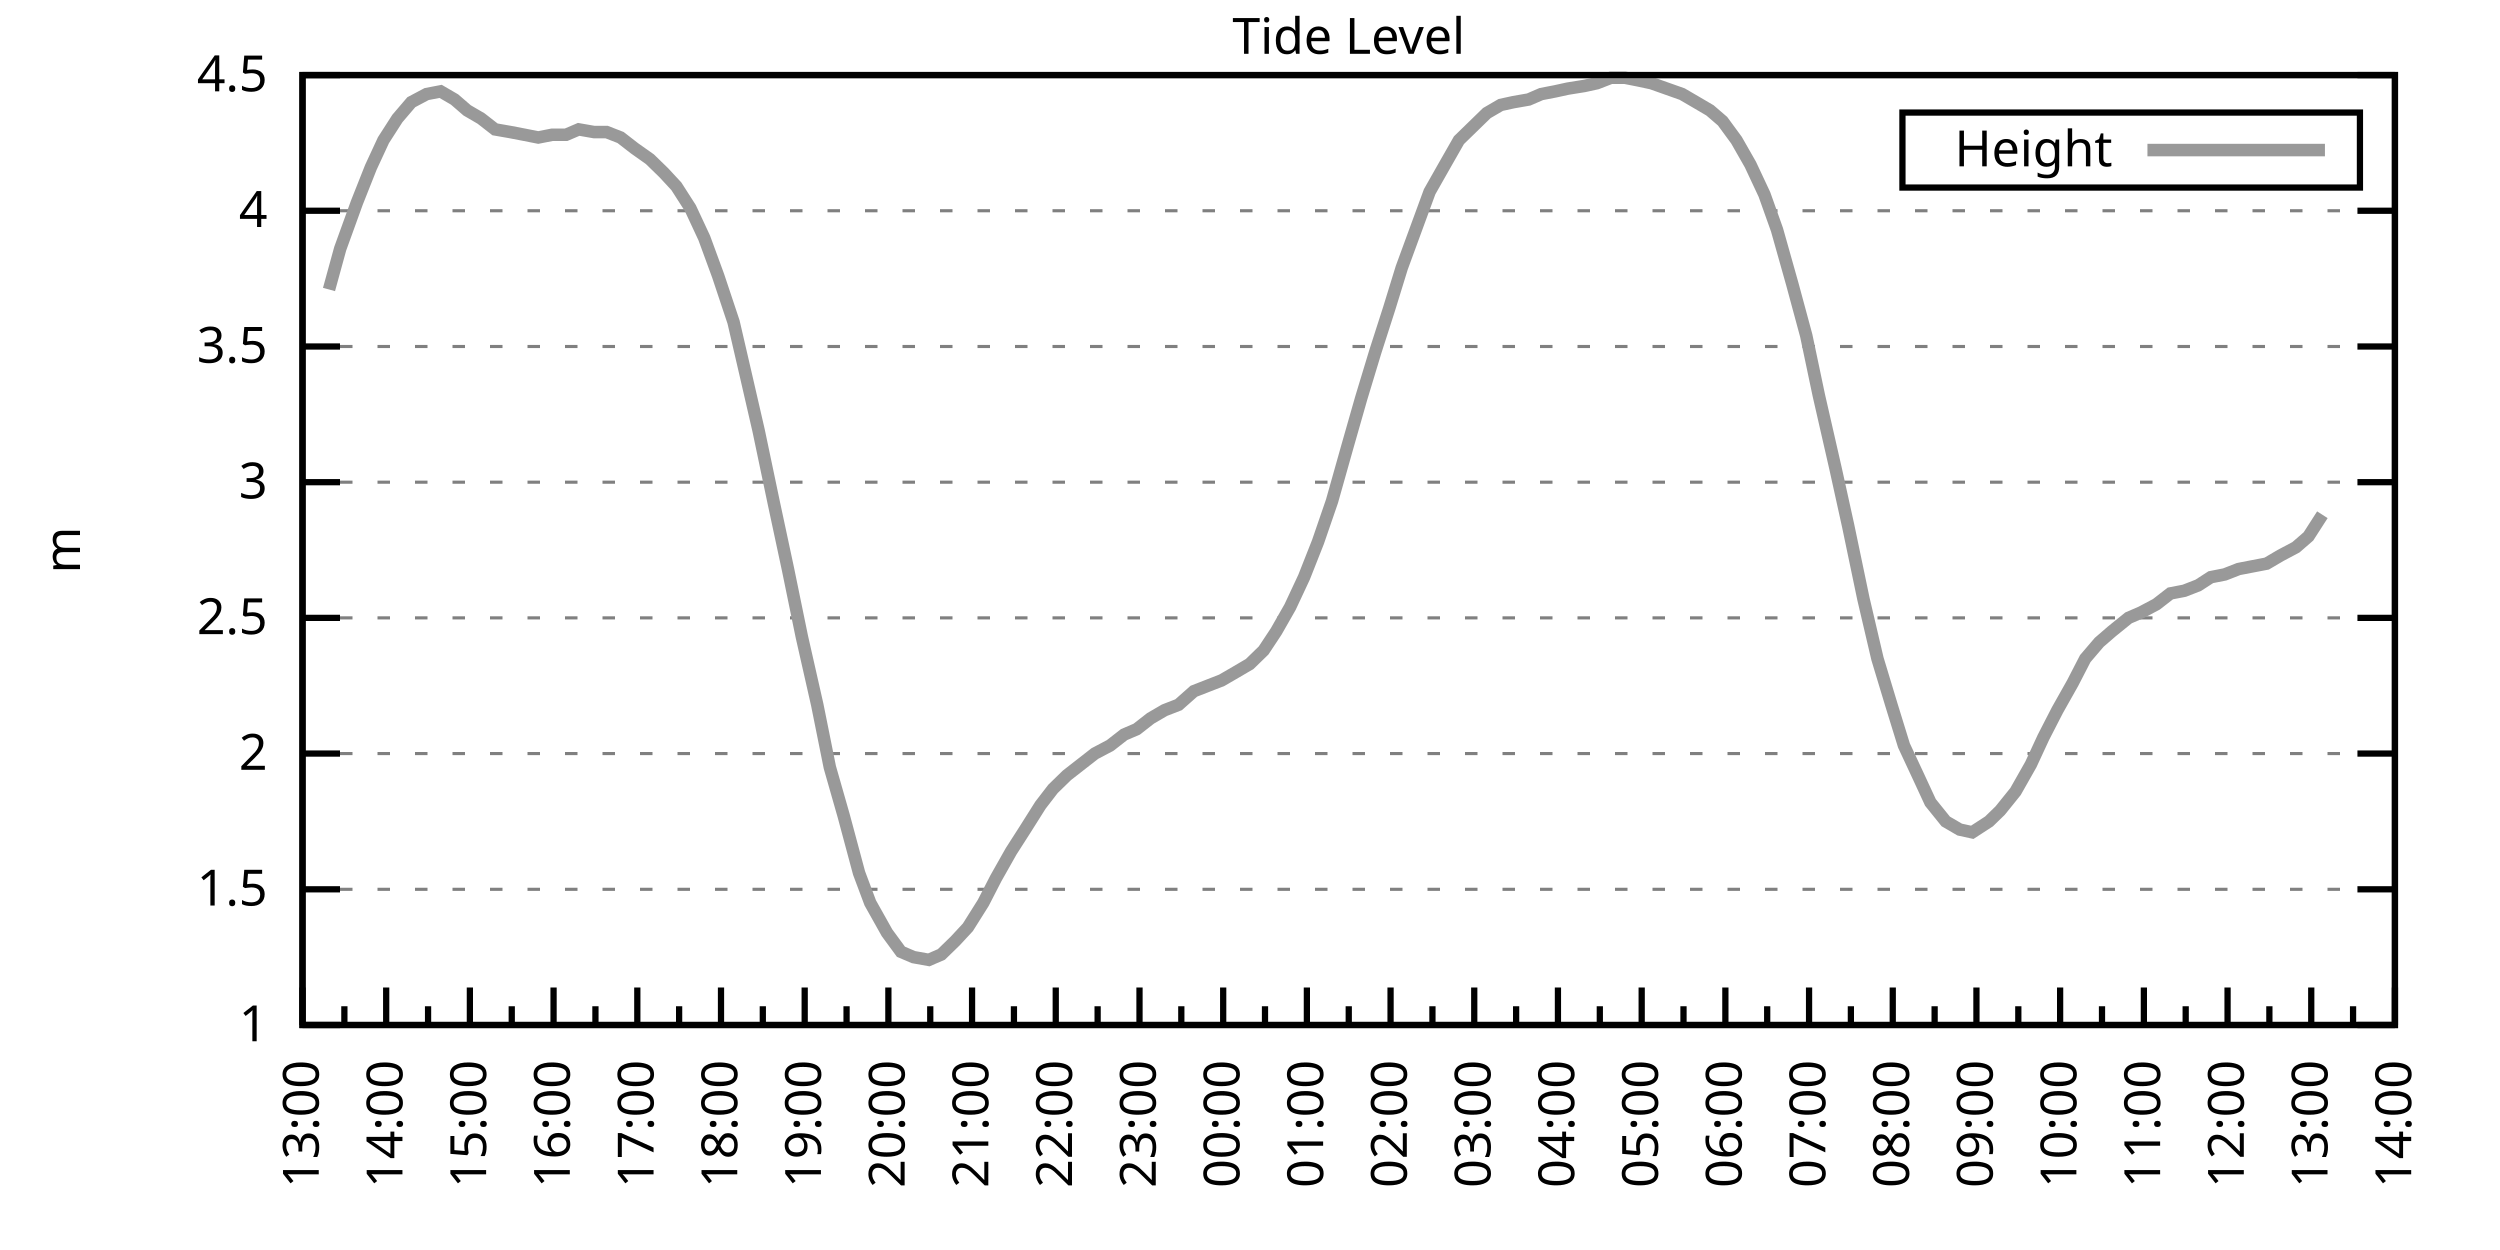
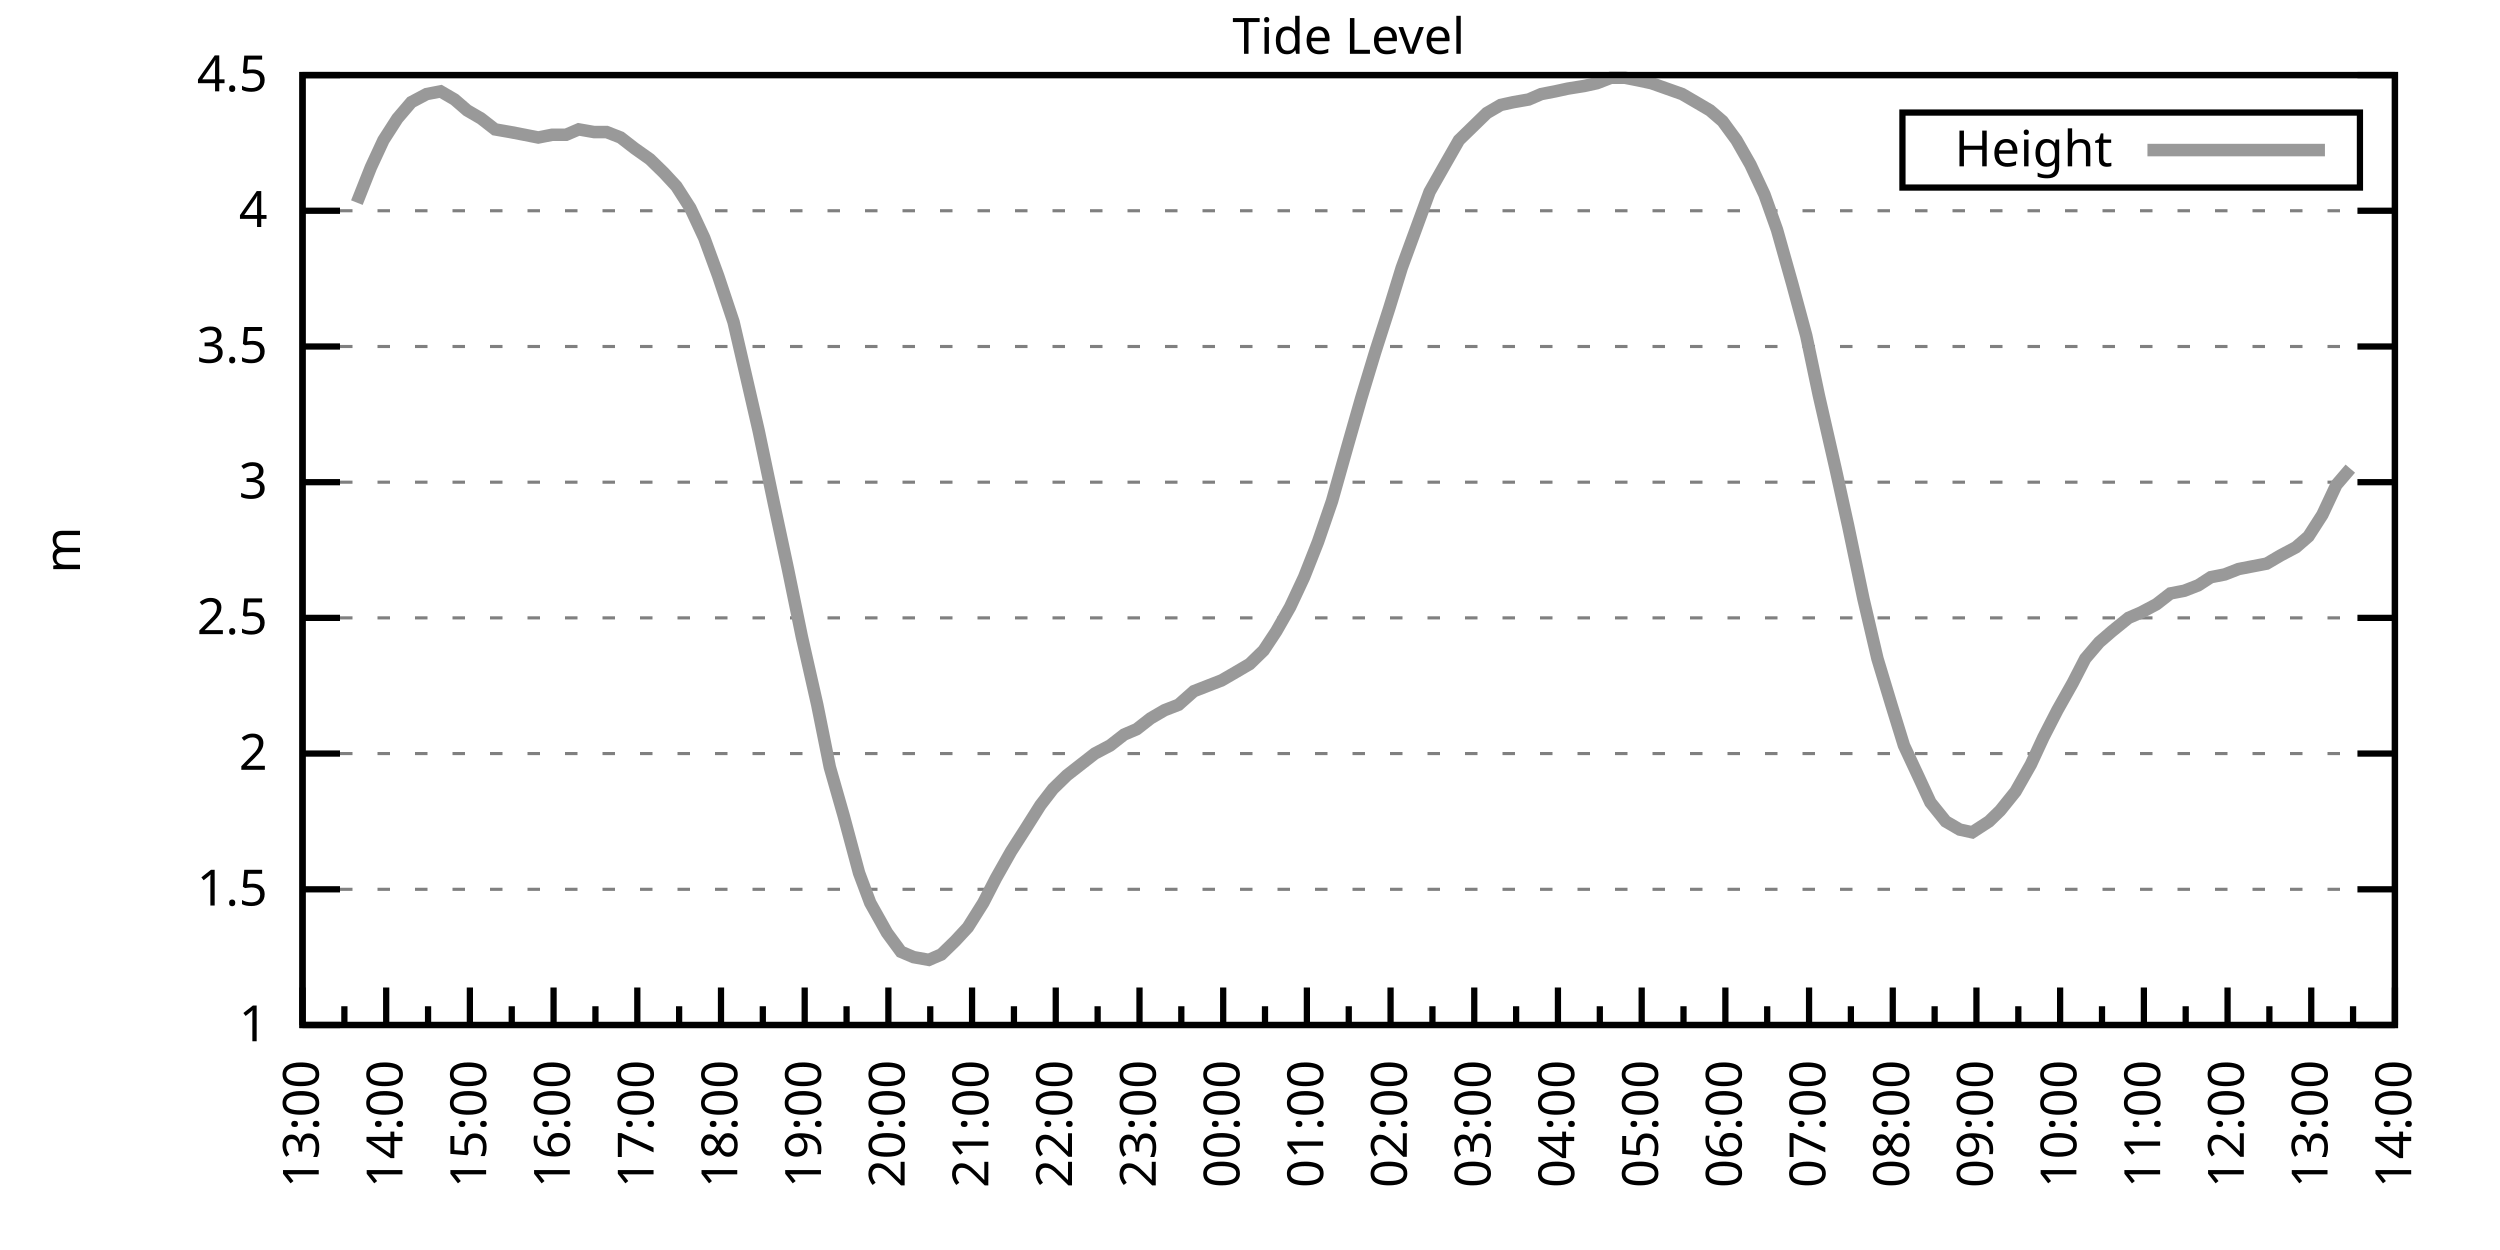
<svg xmlns="http://www.w3.org/2000/svg" xmlns:xlink="http://www.w3.org/1999/xlink" width="400" height="200" viewBox="0 0 400 200">
  <g id="gnuplot_canvas">
    <rect x="0" y="0" width="400" height="200" fill="none" />
    <defs>
      <circle id="gpDot" r="0.5" stroke-width="0.5" stroke="currentColor" />
      <path id="gpPt0" stroke-width="0.333" stroke="currentColor" d="M-1,0 h2 M0,-1 v2" />
      <path id="gpPt1" stroke-width="0.333" stroke="currentColor" d="M-1,-1 L1,1 M1,-1 L-1,1" />
      <path id="gpPt2" stroke-width="0.333" stroke="currentColor" d="M-1,0 L1,0 M0,-1 L0,1 M-1,-1 L1,1 M-1,1 L1,-1" />
      <rect id="gpPt3" stroke-width="0.333" stroke="currentColor" x="-1" y="-1" width="2" height="2" />
      <rect id="gpPt4" stroke-width="0.333" stroke="currentColor" fill="currentColor" x="-1" y="-1" width="2" height="2" />
      <circle id="gpPt5" stroke-width="0.333" stroke="currentColor" cx="0" cy="0" r="1" />
      <use xlink:href="#gpPt5" id="gpPt6" fill="currentColor" stroke="none" />
      <path id="gpPt7" stroke-width="0.333" stroke="currentColor" d="M0,-1.33 L-1.33,0.67 L1.33,0.67 z" />
      <use xlink:href="#gpPt7" id="gpPt8" fill="currentColor" stroke="none" />
      <use xlink:href="#gpPt7" id="gpPt9" stroke="currentColor" transform="rotate(180)" />
      <use xlink:href="#gpPt9" id="gpPt10" fill="currentColor" stroke="none" />
      <use xlink:href="#gpPt3" id="gpPt11" stroke="currentColor" transform="rotate(45)" />
      <use xlink:href="#gpPt11" id="gpPt12" fill="currentColor" stroke="none" />
      <path id="gpPt13" stroke-width="0.333" stroke="currentColor" d="M0,1.330 L1.265,0.411 L0.782,-1.067 L-0.782,-1.076 L-1.265,0.411 z" />
      <use xlink:href="#gpPt13" id="gpPt14" fill="currentColor" stroke="none" />
      <filter id="textbox" filterUnits="objectBoundingBox" x="0" y="0" height="1" width="1">
        <feFlood flood-color="white" flood-opacity="1" result="bgnd" />
        <feComposite in="SourceGraphic" in2="bgnd" operator="atop" />
      </filter>
      <filter id="greybox" filterUnits="objectBoundingBox" x="0" y="0" height="1" width="1">
        <feFlood flood-color="lightgrey" flood-opacity="1" result="grey" />
        <feComposite in="SourceGraphic" in2="grey" operator="atop" />
      </filter>
    </defs>
    <g fill="none" color="white" stroke="currentColor" stroke-width="1.00" stroke-linecap="butt" stroke-linejoin="miter">
</g>
    <g fill="none" color="black" stroke="currentColor" stroke-width="1.00" stroke-linecap="butt" stroke-linejoin="miter">
      <g stroke="none" shape-rendering="crispEdges">
        <polygon fill="rgb(255, 255, 255)" points="48.40,164.00 383.18,164.00 383.18,12.02 48.40,12.02 " />
      </g>
    </g>
    <g fill="none" color="black" stroke="currentColor" stroke-width="1.00" stroke-linecap="butt" stroke-linejoin="miter">
</g>
    <g fill="none" color="black" stroke="black" stroke-width="0.50" stroke-linecap="butt" stroke-linejoin="miter">
</g>
    <g fill="none" color="gray" stroke="currentColor" stroke-width="0.50" stroke-linecap="butt" stroke-linejoin="miter">
      <path stroke="gray" stroke-dasharray="2,4" class="gridline" d="M48.40,164.00 L383.19,164.00  " />
    </g>
    <g fill="none" color="gray" stroke="gray" stroke-width="1.00" stroke-linecap="butt" stroke-linejoin="miter">
</g>
    <g fill="none" color="black" stroke="currentColor" stroke-width="1.00" stroke-linecap="butt" stroke-linejoin="miter">
      <path stroke="black" d="M48.40,164.00 L54.40,164.00 M383.19,164.00 L377.19,164.00  " />
      <g transform="translate(42.80,166.60)" stroke="none" fill="black" font-family="Sans" font-size="8.00" text-anchor="end">
        <text>
          <tspan font-family="Sans"> 1</tspan>
        </text>
      </g>
    </g>
    <g fill="none" color="black" stroke="currentColor" stroke-width="1.00" stroke-linecap="butt" stroke-linejoin="miter">
</g>
    <g fill="none" color="black" stroke="black" stroke-width="0.50" stroke-linecap="butt" stroke-linejoin="miter">
</g>
    <g fill="none" color="gray" stroke="currentColor" stroke-width="0.50" stroke-linecap="butt" stroke-linejoin="miter">
      <path stroke="gray" stroke-dasharray="2,4" class="gridline" d="M48.40,142.29 L383.19,142.29  " />
    </g>
    <g fill="none" color="gray" stroke="gray" stroke-width="1.00" stroke-linecap="butt" stroke-linejoin="miter">
</g>
    <g fill="none" color="black" stroke="currentColor" stroke-width="1.00" stroke-linecap="butt" stroke-linejoin="miter">
      <path stroke="black" d="M48.40,142.29 L54.40,142.29 M383.19,142.29 L377.19,142.29  " />
      <g transform="translate(42.80,144.89)" stroke="none" fill="black" font-family="Sans" font-size="8.00" text-anchor="end">
        <text>
          <tspan font-family="Sans"> 1.5</tspan>
        </text>
      </g>
    </g>
    <g fill="none" color="black" stroke="currentColor" stroke-width="1.00" stroke-linecap="butt" stroke-linejoin="miter">
</g>
    <g fill="none" color="black" stroke="black" stroke-width="0.50" stroke-linecap="butt" stroke-linejoin="miter">
</g>
    <g fill="none" color="gray" stroke="currentColor" stroke-width="0.50" stroke-linecap="butt" stroke-linejoin="miter">
      <path stroke="gray" stroke-dasharray="2,4" class="gridline" d="M48.40,120.57 L383.19,120.57  " />
    </g>
    <g fill="none" color="gray" stroke="gray" stroke-width="1.00" stroke-linecap="butt" stroke-linejoin="miter">
</g>
    <g fill="none" color="black" stroke="currentColor" stroke-width="1.00" stroke-linecap="butt" stroke-linejoin="miter">
      <path stroke="black" d="M48.40,120.57 L54.40,120.57 M383.19,120.57 L377.19,120.57  " />
      <g transform="translate(42.80,123.17)" stroke="none" fill="black" font-family="Sans" font-size="8.00" text-anchor="end">
        <text>
          <tspan font-family="Sans"> 2</tspan>
        </text>
      </g>
    </g>
    <g fill="none" color="black" stroke="currentColor" stroke-width="1.00" stroke-linecap="butt" stroke-linejoin="miter">
</g>
    <g fill="none" color="black" stroke="black" stroke-width="0.50" stroke-linecap="butt" stroke-linejoin="miter">
</g>
    <g fill="none" color="gray" stroke="currentColor" stroke-width="0.50" stroke-linecap="butt" stroke-linejoin="miter">
      <path stroke="gray" stroke-dasharray="2,4" class="gridline" d="M48.40,98.86 L383.19,98.86  " />
    </g>
    <g fill="none" color="gray" stroke="gray" stroke-width="1.00" stroke-linecap="butt" stroke-linejoin="miter">
</g>
    <g fill="none" color="black" stroke="currentColor" stroke-width="1.00" stroke-linecap="butt" stroke-linejoin="miter">
      <path stroke="black" d="M48.40,98.86 L54.40,98.86 M383.19,98.86 L377.19,98.86  " />
      <g transform="translate(42.80,101.46)" stroke="none" fill="black" font-family="Sans" font-size="8.00" text-anchor="end">
        <text>
          <tspan font-family="Sans"> 2.5</tspan>
        </text>
      </g>
    </g>
    <g fill="none" color="black" stroke="currentColor" stroke-width="1.00" stroke-linecap="butt" stroke-linejoin="miter">
</g>
    <g fill="none" color="black" stroke="black" stroke-width="0.50" stroke-linecap="butt" stroke-linejoin="miter">
</g>
    <g fill="none" color="gray" stroke="currentColor" stroke-width="0.50" stroke-linecap="butt" stroke-linejoin="miter">
      <path stroke="gray" stroke-dasharray="2,4" class="gridline" d="M48.40,77.15 L383.19,77.15  " />
    </g>
    <g fill="none" color="gray" stroke="gray" stroke-width="1.00" stroke-linecap="butt" stroke-linejoin="miter">
</g>
    <g fill="none" color="black" stroke="currentColor" stroke-width="1.00" stroke-linecap="butt" stroke-linejoin="miter">
      <path stroke="black" d="M48.40,77.15 L54.40,77.15 M383.19,77.15 L377.19,77.15  " />
      <g transform="translate(42.80,79.75)" stroke="none" fill="black" font-family="Sans" font-size="8.00" text-anchor="end">
        <text>
          <tspan font-family="Sans"> 3</tspan>
        </text>
      </g>
    </g>
    <g fill="none" color="black" stroke="currentColor" stroke-width="1.00" stroke-linecap="butt" stroke-linejoin="miter">
</g>
    <g fill="none" color="black" stroke="black" stroke-width="0.50" stroke-linecap="butt" stroke-linejoin="miter">
</g>
    <g fill="none" color="gray" stroke="currentColor" stroke-width="0.50" stroke-linecap="butt" stroke-linejoin="miter">
      <path stroke="gray" stroke-dasharray="2,4" class="gridline" d="M48.40,55.44 L383.19,55.44  " />
    </g>
    <g fill="none" color="gray" stroke="gray" stroke-width="1.00" stroke-linecap="butt" stroke-linejoin="miter">
</g>
    <g fill="none" color="black" stroke="currentColor" stroke-width="1.00" stroke-linecap="butt" stroke-linejoin="miter">
      <path stroke="black" d="M48.40,55.44 L54.40,55.44 M383.19,55.44 L377.19,55.44  " />
      <g transform="translate(42.80,58.04)" stroke="none" fill="black" font-family="Sans" font-size="8.00" text-anchor="end">
        <text>
          <tspan font-family="Sans"> 3.5</tspan>
        </text>
      </g>
    </g>
    <g fill="none" color="black" stroke="currentColor" stroke-width="1.00" stroke-linecap="butt" stroke-linejoin="miter">
</g>
    <g fill="none" color="black" stroke="black" stroke-width="0.50" stroke-linecap="butt" stroke-linejoin="miter">
</g>
    <g fill="none" color="gray" stroke="currentColor" stroke-width="0.50" stroke-linecap="butt" stroke-linejoin="miter">
      <path stroke="gray" stroke-dasharray="2,4" class="gridline" d="M48.40,33.72 L383.19,33.72  " />
    </g>
    <g fill="none" color="gray" stroke="gray" stroke-width="1.00" stroke-linecap="butt" stroke-linejoin="miter">
</g>
    <g fill="none" color="black" stroke="currentColor" stroke-width="1.00" stroke-linecap="butt" stroke-linejoin="miter">
      <path stroke="black" d="M48.40,33.72 L54.40,33.72 M383.19,33.72 L377.19,33.72  " />
      <g transform="translate(42.80,36.32)" stroke="none" fill="black" font-family="Sans" font-size="8.00" text-anchor="end">
        <text>
          <tspan font-family="Sans"> 4</tspan>
        </text>
      </g>
    </g>
    <g fill="none" color="black" stroke="currentColor" stroke-width="1.00" stroke-linecap="butt" stroke-linejoin="miter">
</g>
    <g fill="none" color="black" stroke="black" stroke-width="0.50" stroke-linecap="butt" stroke-linejoin="miter">
</g>
    <g fill="none" color="gray" stroke="currentColor" stroke-width="0.50" stroke-linecap="butt" stroke-linejoin="miter">
      <path stroke="gray" stroke-dasharray="2,4" class="gridline" d="M48.40,12.01 L383.19,12.01  " />
    </g>
    <g fill="none" color="gray" stroke="gray" stroke-width="1.00" stroke-linecap="butt" stroke-linejoin="miter">
</g>
    <g fill="none" color="black" stroke="currentColor" stroke-width="1.00" stroke-linecap="butt" stroke-linejoin="miter">
      <path stroke="black" d="M48.40,12.01 L54.40,12.01 M383.19,12.01 L377.19,12.01  " />
      <g transform="translate(42.80,14.61)" stroke="none" fill="black" font-family="Sans" font-size="8.00" text-anchor="end">
        <text>
          <tspan font-family="Sans"> 4.5</tspan>
        </text>
      </g>
    </g>
    <g fill="none" color="black" stroke="currentColor" stroke-width="1.00" stroke-linecap="butt" stroke-linejoin="miter">
      <path stroke="black" d="M48.40,164.00 L48.40,158.00  " />
      <g transform="translate(51.00,169.60) rotate(270)" stroke="none" fill="black" font-family="Sans" font-size="8.00" text-anchor="end">
        <text>
          <tspan font-family="Sans">13:00</tspan>
        </text>
      </g>
    </g>
    <g fill="none" color="black" stroke="currentColor" stroke-width="1.00" stroke-linecap="butt" stroke-linejoin="miter">
      <path stroke="black" d="M55.10,164.00 L55.10,161.00 M61.79,164.00 L61.79,158.00  " />
      <g transform="translate(64.39,169.60) rotate(270)" stroke="none" fill="black" font-family="Sans" font-size="8.00" text-anchor="end">
        <text>
          <tspan font-family="Sans">14:00</tspan>
        </text>
      </g>
    </g>
    <g fill="none" color="black" stroke="currentColor" stroke-width="1.00" stroke-linecap="butt" stroke-linejoin="miter">
      <path stroke="black" d="M68.49,164.00 L68.49,161.00 M75.18,164.00 L75.18,158.00  " />
      <g transform="translate(77.78,169.60) rotate(270)" stroke="none" fill="black" font-family="Sans" font-size="8.00" text-anchor="end">
        <text>
          <tspan font-family="Sans">15:00</tspan>
        </text>
      </g>
    </g>
    <g fill="none" color="black" stroke="currentColor" stroke-width="1.00" stroke-linecap="butt" stroke-linejoin="miter">
      <path stroke="black" d="M81.88,164.00 L81.88,161.00 M88.57,164.00 L88.57,158.00  " />
      <g transform="translate(91.17,169.60) rotate(270)" stroke="none" fill="black" font-family="Sans" font-size="8.00" text-anchor="end">
        <text>
          <tspan font-family="Sans">16:00</tspan>
        </text>
      </g>
    </g>
    <g fill="none" color="black" stroke="currentColor" stroke-width="1.00" stroke-linecap="butt" stroke-linejoin="miter">
      <path stroke="black" d="M95.27,164.00 L95.27,161.00 M101.97,164.00 L101.97,158.00  " />
      <g transform="translate(104.57,169.60) rotate(270)" stroke="none" fill="black" font-family="Sans" font-size="8.00" text-anchor="end">
        <text>
          <tspan font-family="Sans">17:00</tspan>
        </text>
      </g>
    </g>
    <g fill="none" color="black" stroke="currentColor" stroke-width="1.00" stroke-linecap="butt" stroke-linejoin="miter">
      <path stroke="black" d="M108.66,164.00 L108.66,161.00 M115.36,164.00 L115.36,158.00  " />
      <g transform="translate(117.96,169.60) rotate(270)" stroke="none" fill="black" font-family="Sans" font-size="8.00" text-anchor="end">
        <text>
          <tspan font-family="Sans">18:00</tspan>
        </text>
      </g>
    </g>
    <g fill="none" color="black" stroke="currentColor" stroke-width="1.00" stroke-linecap="butt" stroke-linejoin="miter">
      <path stroke="black" d="M122.05,164.00 L122.05,161.00 M128.75,164.00 L128.75,158.00  " />
      <g transform="translate(131.35,169.60) rotate(270)" stroke="none" fill="black" font-family="Sans" font-size="8.00" text-anchor="end">
        <text>
          <tspan font-family="Sans">19:00</tspan>
        </text>
      </g>
    </g>
    <g fill="none" color="black" stroke="currentColor" stroke-width="1.00" stroke-linecap="butt" stroke-linejoin="miter">
      <path stroke="black" d="M135.45,164.00 L135.45,161.00 M142.14,164.00 L142.14,158.00  " />
      <g transform="translate(144.74,169.60) rotate(270)" stroke="none" fill="black" font-family="Sans" font-size="8.00" text-anchor="end">
        <text>
          <tspan font-family="Sans">20:00</tspan>
        </text>
      </g>
    </g>
    <g fill="none" color="black" stroke="currentColor" stroke-width="1.00" stroke-linecap="butt" stroke-linejoin="miter">
      <path stroke="black" d="M148.84,164.00 L148.84,161.00 M155.53,164.00 L155.53,158.00  " />
      <g transform="translate(158.13,169.60) rotate(270)" stroke="none" fill="black" font-family="Sans" font-size="8.00" text-anchor="end">
        <text>
          <tspan font-family="Sans">21:00</tspan>
        </text>
      </g>
    </g>
    <g fill="none" color="black" stroke="currentColor" stroke-width="1.00" stroke-linecap="butt" stroke-linejoin="miter">
      <path stroke="black" d="M162.23,164.00 L162.23,161.00 M168.92,164.00 L168.92,158.00  " />
      <g transform="translate(171.52,169.60) rotate(270)" stroke="none" fill="black" font-family="Sans" font-size="8.00" text-anchor="end">
        <text>
          <tspan font-family="Sans">22:00</tspan>
        </text>
      </g>
    </g>
    <g fill="none" color="black" stroke="currentColor" stroke-width="1.00" stroke-linecap="butt" stroke-linejoin="miter">
      <path stroke="black" d="M175.62,164.00 L175.62,161.00 M182.32,164.00 L182.32,158.00  " />
      <g transform="translate(184.92,169.60) rotate(270)" stroke="none" fill="black" font-family="Sans" font-size="8.00" text-anchor="end">
        <text>
          <tspan font-family="Sans">23:00</tspan>
        </text>
      </g>
    </g>
    <g fill="none" color="black" stroke="currentColor" stroke-width="1.00" stroke-linecap="butt" stroke-linejoin="miter">
      <path stroke="black" d="M189.01,164.00 L189.01,161.00 M195.71,164.00 L195.71,158.00  " />
      <g transform="translate(198.31,169.60) rotate(270)" stroke="none" fill="black" font-family="Sans" font-size="8.00" text-anchor="end">
        <text>
          <tspan font-family="Sans">00:00</tspan>
        </text>
      </g>
    </g>
    <g fill="none" color="black" stroke="currentColor" stroke-width="1.00" stroke-linecap="butt" stroke-linejoin="miter">
      <path stroke="black" d="M202.40,164.00 L202.40,161.00 M209.10,164.00 L209.10,158.00  " />
      <g transform="translate(211.70,169.60) rotate(270)" stroke="none" fill="black" font-family="Sans" font-size="8.00" text-anchor="end">
        <text>
          <tspan font-family="Sans">01:00</tspan>
        </text>
      </g>
    </g>
    <g fill="none" color="black" stroke="currentColor" stroke-width="1.00" stroke-linecap="butt" stroke-linejoin="miter">
      <path stroke="black" d="M215.80,164.00 L215.80,161.00 M222.49,164.00 L222.49,158.00  " />
      <g transform="translate(225.09,169.60) rotate(270)" stroke="none" fill="black" font-family="Sans" font-size="8.00" text-anchor="end">
        <text>
          <tspan font-family="Sans">02:00</tspan>
        </text>
      </g>
    </g>
    <g fill="none" color="black" stroke="currentColor" stroke-width="1.00" stroke-linecap="butt" stroke-linejoin="miter">
      <path stroke="black" d="M229.19,164.00 L229.19,161.00 M235.88,164.00 L235.88,158.00  " />
      <g transform="translate(238.48,169.60) rotate(270)" stroke="none" fill="black" font-family="Sans" font-size="8.00" text-anchor="end">
        <text>
          <tspan font-family="Sans">03:00</tspan>
        </text>
      </g>
    </g>
    <g fill="none" color="black" stroke="currentColor" stroke-width="1.00" stroke-linecap="butt" stroke-linejoin="miter">
      <path stroke="black" d="M242.58,164.00 L242.58,161.00 M249.27,164.00 L249.27,158.00  " />
      <g transform="translate(251.87,169.60) rotate(270)" stroke="none" fill="black" font-family="Sans" font-size="8.00" text-anchor="end">
        <text>
          <tspan font-family="Sans">04:00</tspan>
        </text>
      </g>
    </g>
    <g fill="none" color="black" stroke="currentColor" stroke-width="1.00" stroke-linecap="butt" stroke-linejoin="miter">
      <path stroke="black" d="M255.97,164.00 L255.97,161.00 M262.67,164.00 L262.67,158.00  " />
      <g transform="translate(265.27,169.60) rotate(270)" stroke="none" fill="black" font-family="Sans" font-size="8.00" text-anchor="end">
        <text>
          <tspan font-family="Sans">05:00</tspan>
        </text>
      </g>
    </g>
    <g fill="none" color="black" stroke="currentColor" stroke-width="1.00" stroke-linecap="butt" stroke-linejoin="miter">
      <path stroke="black" d="M269.36,164.00 L269.36,161.00 M276.06,164.00 L276.06,158.00  " />
      <g transform="translate(278.66,169.60) rotate(270)" stroke="none" fill="black" font-family="Sans" font-size="8.00" text-anchor="end">
        <text>
          <tspan font-family="Sans">06:00</tspan>
        </text>
      </g>
    </g>
    <g fill="none" color="black" stroke="currentColor" stroke-width="1.00" stroke-linecap="butt" stroke-linejoin="miter">
      <path stroke="black" d="M282.75,164.00 L282.75,161.00 M289.45,164.00 L289.45,158.00  " />
      <g transform="translate(292.05,169.60) rotate(270)" stroke="none" fill="black" font-family="Sans" font-size="8.00" text-anchor="end">
        <text>
          <tspan font-family="Sans">07:00</tspan>
        </text>
      </g>
    </g>
    <g fill="none" color="black" stroke="currentColor" stroke-width="1.00" stroke-linecap="butt" stroke-linejoin="miter">
      <path stroke="black" d="M296.14,164.00 L296.14,161.00 M302.84,164.00 L302.84,158.00  " />
      <g transform="translate(305.44,169.60) rotate(270)" stroke="none" fill="black" font-family="Sans" font-size="8.00" text-anchor="end">
        <text>
          <tspan font-family="Sans">08:00</tspan>
        </text>
      </g>
    </g>
    <g fill="none" color="black" stroke="currentColor" stroke-width="1.00" stroke-linecap="butt" stroke-linejoin="miter">
      <path stroke="black" d="M309.54,164.00 L309.54,161.00 M316.23,164.00 L316.23,158.00  " />
      <g transform="translate(318.83,169.60) rotate(270)" stroke="none" fill="black" font-family="Sans" font-size="8.00" text-anchor="end">
        <text>
          <tspan font-family="Sans">09:00</tspan>
        </text>
      </g>
    </g>
    <g fill="none" color="black" stroke="currentColor" stroke-width="1.00" stroke-linecap="butt" stroke-linejoin="miter">
      <path stroke="black" d="M322.93,164.00 L322.93,161.00 M329.62,164.00 L329.62,158.00  " />
      <g transform="translate(332.22,169.60) rotate(270)" stroke="none" fill="black" font-family="Sans" font-size="8.00" text-anchor="end">
        <text>
          <tspan font-family="Sans">10:00</tspan>
        </text>
      </g>
    </g>
    <g fill="none" color="black" stroke="currentColor" stroke-width="1.00" stroke-linecap="butt" stroke-linejoin="miter">
      <path stroke="black" d="M336.32,164.00 L336.32,161.00 M343.02,164.00 L343.02,158.00  " />
      <g transform="translate(345.62,169.60) rotate(270)" stroke="none" fill="black" font-family="Sans" font-size="8.00" text-anchor="end">
        <text>
          <tspan font-family="Sans">11:00</tspan>
        </text>
      </g>
    </g>
    <g fill="none" color="black" stroke="currentColor" stroke-width="1.00" stroke-linecap="butt" stroke-linejoin="miter">
      <path stroke="black" d="M349.71,164.00 L349.71,161.00 M356.41,164.00 L356.41,158.00  " />
      <g transform="translate(359.01,169.60) rotate(270)" stroke="none" fill="black" font-family="Sans" font-size="8.00" text-anchor="end">
        <text>
          <tspan font-family="Sans">12:00</tspan>
        </text>
      </g>
    </g>
    <g fill="none" color="black" stroke="currentColor" stroke-width="1.00" stroke-linecap="butt" stroke-linejoin="miter">
      <path stroke="black" d="M363.10,164.00 L363.10,161.00 M369.80,164.00 L369.80,158.00  " />
      <g transform="translate(372.40,169.60) rotate(270)" stroke="none" fill="black" font-family="Sans" font-size="8.00" text-anchor="end">
        <text>
          <tspan font-family="Sans">13:00</tspan>
        </text>
      </g>
    </g>
    <g fill="none" color="black" stroke="currentColor" stroke-width="1.00" stroke-linecap="butt" stroke-linejoin="miter">
      <path stroke="black" d="M376.49,164.00 L376.49,161.00 M383.19,164.00 L383.19,158.00  " />
      <g transform="translate(385.79,169.60) rotate(270)" stroke="none" fill="black" font-family="Sans" font-size="8.00" text-anchor="end">
        <text>
          <tspan font-family="Sans">14:00</tspan>
        </text>
      </g>
    </g>
    <g fill="none" color="black" stroke="currentColor" stroke-width="1.00" stroke-linecap="butt" stroke-linejoin="miter">
</g>
    <g fill="none" color="black" stroke="currentColor" stroke-width="1.00" stroke-linecap="butt" stroke-linejoin="miter">
      <path stroke="black" d="M48.40,12.01 L48.40,164.00 L383.19,164.00 L383.19,12.01 L48.40,12.01 Z  " />
    </g>
    <g fill="none" color="black" stroke="currentColor" stroke-width="1.00" stroke-linecap="butt" stroke-linejoin="miter">
      <g transform="translate(12.80,88.01) rotate(270)" stroke="none" fill="black" font-family="Sans" font-size="8.00" text-anchor="middle">
        <text>
          <tspan font-family="Sans">m</tspan>
        </text>
      </g>
    </g>
    <g fill="none" color="black" stroke="currentColor" stroke-width="1.00" stroke-linecap="butt" stroke-linejoin="miter">
</g>
    <g fill="none" color="black" stroke="currentColor" stroke-width="1.00" stroke-linecap="butt" stroke-linejoin="miter">
      <path stroke="black" d="M304.39,30.01 L304.39,18.01 L377.59,18.01 L377.59,30.01 L304.39,30.01 Z  " />
    </g>
    <g id="Tide_level_plot_1">
      <g fill="none" color="white" stroke="black" stroke-width="2.00" stroke-linecap="butt" stroke-linejoin="miter">
</g>
      <g fill="none" color="black" stroke="currentColor" stroke-width="2.00" stroke-linecap="butt" stroke-linejoin="miter">
        <g transform="translate(337.99,26.61)" stroke="none" fill="black" font-family="Sans" font-size="8.00" text-anchor="end">
          <text>
            <tspan font-family="Sans">Height</tspan>
          </text>
        </g>
      </g>
      <g fill="none" color="black" stroke="currentColor" stroke-width="2.00" stroke-linecap="butt" stroke-linejoin="miter">
-         <path stroke="rgb(153, 153, 153)" d="M343.59,24.01 L371.99,24.01 M52.64,46.32 L54.43,39.80 L57.10,32.42 L59.34,26.77 L61.35,22.43 L63.58,18.96   L65.81,16.35 L68.26,15.05 L70.50,14.62 L72.73,15.92 L74.74,17.66 L76.97,18.96 L79.20,20.70 L81.66,21.13   L83.89,21.56 L86.12,22.00 L88.35,21.56 L90.58,21.56 L92.59,20.70 L95.05,21.13 L97.06,21.13 L99.29,22.00   L101.52,23.73 L103.98,25.47 L106.21,27.64 L108.22,29.81 L110.45,33.29 L112.68,38.07 L114.91,44.15 L117.37,51.53   L119.38,60.21 L121.38,68.90 L123.84,80.62 L126.07,91.04 L128.30,101.90 L130.76,112.76 L132.77,122.75 L135.00,130.56   L137.45,139.68 L139.24,144.46 L141.92,149.24 L144.15,152.28 L146.16,153.14 L148.61,153.58 L150.62,152.71 L152.85,150.54   L154.86,148.37 L157.32,144.46 L159.33,140.55 L161.78,136.21 L164.01,132.73 L166.47,128.83 L168.48,126.22 L170.71,124.05   L172.94,122.31 L175.17,120.57 L177.63,119.27 L179.86,117.53 L181.87,116.67 L184.10,114.93 L186.33,113.63 L188.57,112.76   L191.02,110.59 L193.25,109.72 L195.48,108.85 L197.72,107.55 L199.95,106.24 L202.18,104.07 L204.19,101.03 L206.42,97.12   L208.65,92.35 L210.88,86.70 L213.12,80.19 L215.57,71.50 L217.80,63.69 L220.04,56.30 L222.27,49.36 L224.28,42.84   L226.51,36.76 L228.74,30.68 L231.20,26.34 L233.43,22.43 L235.66,20.26 L237.89,18.09 L240.12,16.79 L242.13,16.35   L244.59,15.92 L246.60,15.05 L248.83,14.62 L250.84,14.18 L253.51,13.75 L255.52,13.31 L257.76,12.44 L259.99,12.44   L262.22,12.88 L264.23,13.31 L269.14,15.05 L271.37,16.35 L273.60,17.66 L275.61,19.39 L277.84,22.43 L280.07,26.34   L282.31,31.12 L284.32,36.76 L286.77,45.45 L289.00,53.70 L291.01,63.25 L293.69,74.98 L295.70,84.10 L298.15,95.82   L300.39,105.38 L302.62,112.76 L304.63,119.27 L306.86,124.05 L308.87,128.39 L311.32,131.43 L313.55,132.73 L315.56,133.17   L318.24,131.43 L320.03,129.69 L322.48,126.65 L324.94,122.31 L326.95,117.97 L329.18,113.63 L331.63,109.28 L333.64,105.38   L335.87,102.77 L337.88,101.03 L340.56,98.86 L342.57,97.99 L345.02,96.69 L347.26,94.95 L349.49,94.52 L351.72,93.65   L353.73,92.35 L355.96,91.91 L358.19,91.04 L360.42,90.61 L362.66,90.18 L364.89,88.87 L367.34,87.57 L369.35,85.83   L371.58,82.36  " />
+         <path stroke="rgb(153, 153, 153)" d="M343.59,24.01 L371.99,24.01 M57.10,32.42 L59.34,26.77 L61.35,22.43 L63.58,18.96 L65.81,16.35 L68.26,15.05   L70.50,14.62 L72.73,15.92 L74.74,17.66 L76.97,18.96 L79.20,20.70 L81.66,21.13 L83.89,21.56 L86.12,22.00   L88.35,21.56 L90.58,21.56 L92.59,20.70 L95.05,21.13 L97.06,21.13 L99.29,22.00 L101.52,23.73 L103.98,25.47   L106.21,27.64 L108.22,29.81 L110.45,33.29 L112.68,38.07 L114.91,44.15 L117.37,51.53 L119.38,60.21 L121.38,68.90   L123.84,80.62 L126.07,91.04 L128.30,101.90 L130.76,112.76 L132.77,122.75 L135.00,130.56 L137.45,139.68 L139.24,144.46   L141.92,149.24 L144.15,152.28 L146.16,153.14 L148.61,153.58 L150.62,152.71 L152.85,150.54 L154.86,148.37 L157.32,144.46   L159.33,140.55 L161.78,136.21 L164.01,132.73 L166.47,128.83 L168.48,126.22 L170.71,124.05 L172.94,122.31 L175.17,120.57   L177.63,119.27 L179.86,117.53 L181.87,116.67 L184.10,114.93 L186.33,113.63 L188.57,112.76 L191.02,110.59 L193.25,109.72   L195.48,108.85 L197.72,107.55 L199.95,106.24 L202.18,104.07 L204.19,101.03 L206.42,97.12 L208.65,92.35 L210.88,86.70   L213.12,80.19 L215.57,71.50 L217.80,63.69 L220.04,56.30 L222.27,49.36 L224.28,42.84 L226.51,36.76 L228.74,30.68   L231.20,26.34 L233.43,22.43 L235.66,20.26 L237.89,18.09 L240.12,16.79 L242.13,16.35 L244.59,15.92 L246.60,15.05   L248.83,14.62 L250.84,14.18 L253.51,13.75 L255.52,13.31 L257.76,12.44 L259.99,12.44 L262.22,12.88 L264.23,13.31   L269.14,15.05 L271.37,16.35 L273.60,17.66 L275.61,19.39 L277.84,22.43 L280.07,26.34 L282.31,31.12 L284.32,36.76   L286.77,45.45 L289.00,53.70 L291.01,63.25 L293.69,74.98 L295.70,84.10 L298.15,95.82 L300.39,105.38 L302.62,112.76   L304.63,119.27 L306.86,124.05 L308.87,128.39 L311.32,131.43 L313.55,132.73 L315.56,133.17 L318.24,131.43 L320.03,129.69   L322.48,126.65 L324.94,122.31 L326.95,117.97 L329.18,113.63 L331.63,109.28 L333.64,105.38 L335.87,102.77 L337.88,101.03   L340.56,98.86 L342.57,97.99 L345.02,96.69 L347.26,94.95 L349.49,94.52 L351.72,93.65 L353.73,92.35 L355.96,91.91   L358.19,91.04 L360.42,90.61 L362.66,90.18 L364.89,88.87 L367.34,87.57 L369.35,85.83 L371.58,82.36 L373.82,77.58   L376.05,74.98  " />
      </g>
    </g>
    <g fill="none" color="black" stroke="currentColor" stroke-width="2.00" stroke-linecap="butt" stroke-linejoin="miter">
</g>
    <g fill="none" color="black" stroke="black" stroke-width="1.00" stroke-linecap="butt" stroke-linejoin="miter">
</g>
    <g fill="none" color="black" stroke="currentColor" stroke-width="1.00" stroke-linecap="butt" stroke-linejoin="miter">
      <path stroke="black" d="M48.40,12.01 L48.40,164.00 L383.19,164.00 L383.19,12.01 L48.40,12.01 Z  " />
    </g>
    <g fill="none" color="black" stroke="currentColor" stroke-width="1.00" stroke-linecap="butt" stroke-linejoin="miter">
      <g transform="translate(215.79,8.61)" stroke="none" fill="black" font-family="Sans" font-size="8.00" text-anchor="middle">
        <text>
          <tspan font-family="Sans">Tide Level</tspan>
        </text>
      </g>
    </g>
    <g fill="none" color="black" stroke="currentColor" stroke-width="1.00" stroke-linecap="butt" stroke-linejoin="miter">
</g>
  </g>
</svg>
